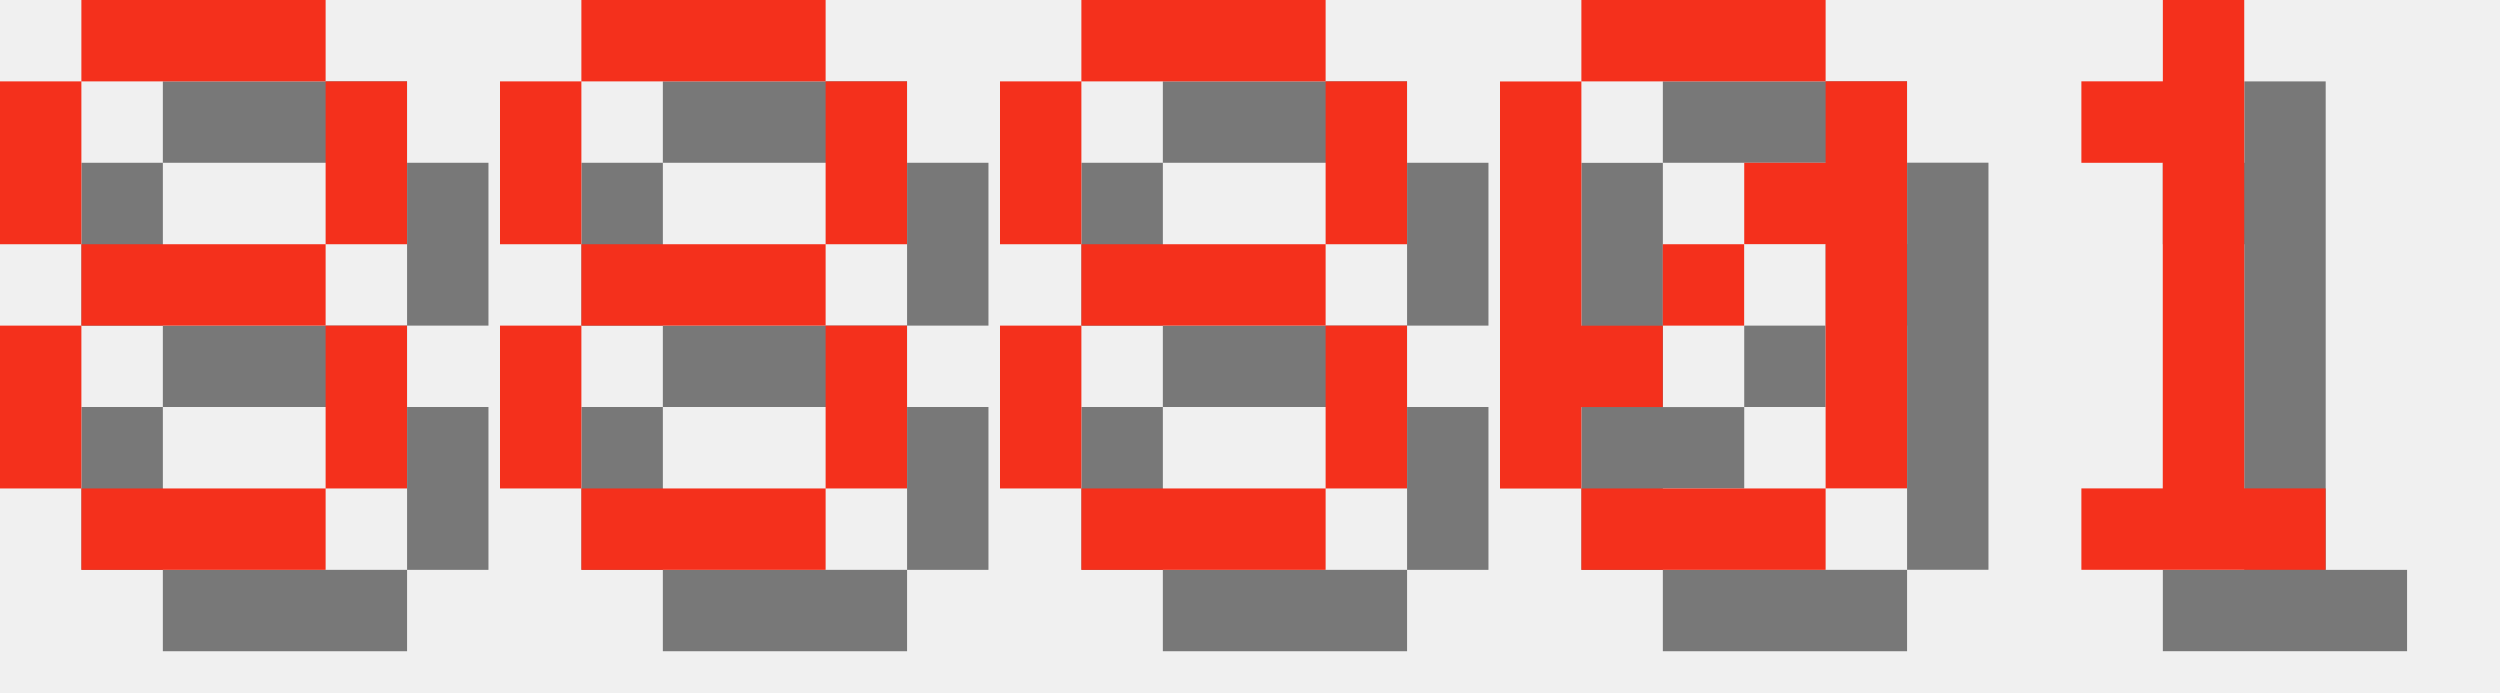
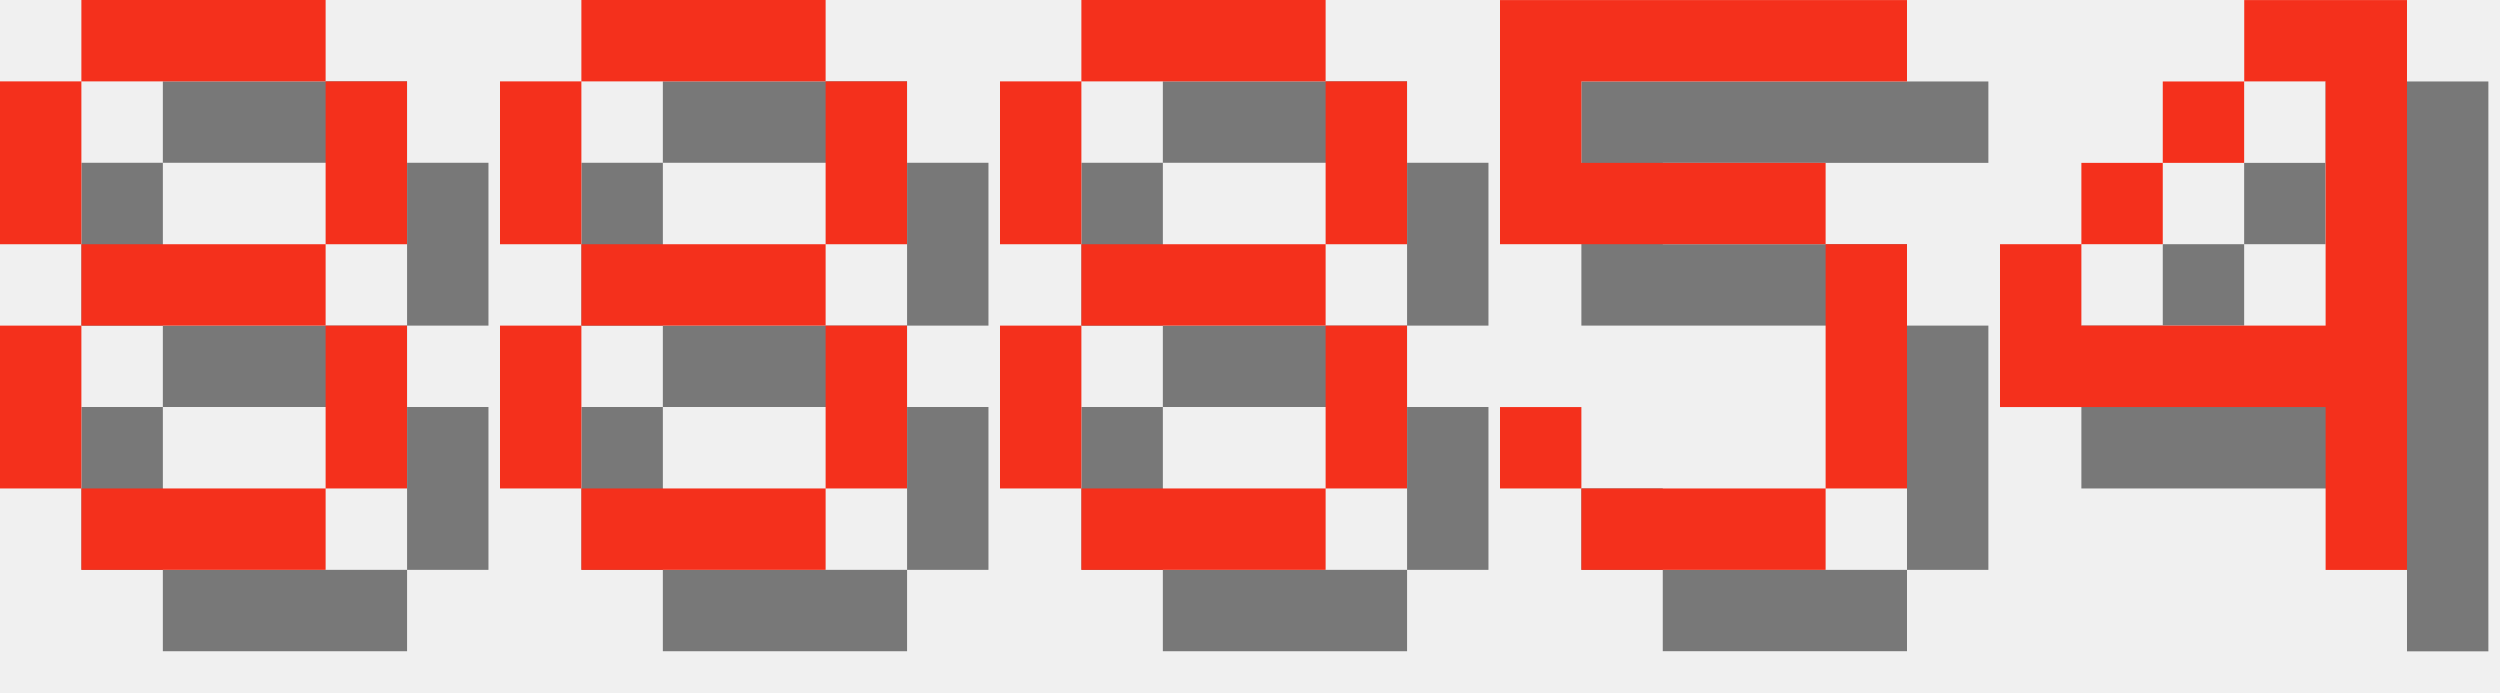
<svg xmlns="http://www.w3.org/2000/svg" version="1.1" width="130.0" height="36">
  <style>
        .text-foreground {
            fill: #F4301C;
        }
        .text-shadow {
            fill: #000000;
            fill-opacity: 0.5;
        }
    </style>
  <g class="digit" id="digit_8" transform="translate(0.0, 0), scale(4)">
    <path id="digit_8_shadow" class="text-shadow" d="m2.117 1.058v1.058h3.175v-1.058h-3.175zm3.175 1.058v2.117h1.058v-2.117h-1.058zm0 2.117h-3.175v1.058h3.175v-1.058zm0 1.058v2.117h1.058v-2.117h-1.058zm0 2.117h-3.175v1.058h3.175v-1.058zm-3.175 0v-2.117h-1.058v2.117h1.058zm0-3.175v-2.117h-1.058v2.117h1.058z" fill-opacity=".5" style="paint-order:stroke fill markers" />
    <path id="digit_8_fg" class="text-foreground" d="m1.058 0v1.058h3.175v-1.058h-3.175zm3.175 1.058v2.117h1.058v-2.117h-1.058zm0 2.117h-3.175v1.058h3.175v-1.058zm0 1.058v2.117h1.058v-2.117h-1.058zm0 2.117h-3.175v1.058h3.175v-1.058zm-3.175 0v-2.117h-1.058v2.117h1.058zm0-3.175v-2.117h-1.058v2.117h1.058z" fill="#fff" style="paint-order:stroke fill markers" />
  </g>
  <g class="digit" id="digit_8" transform="translate(26.0, 0), scale(4)">
    <path id="digit_8_shadow" class="text-shadow" d="m2.117 1.058v1.058h3.175v-1.058h-3.175zm3.175 1.058v2.117h1.058v-2.117h-1.058zm0 2.117h-3.175v1.058h3.175v-1.058zm0 1.058v2.117h1.058v-2.117h-1.058zm0 2.117h-3.175v1.058h3.175v-1.058zm-3.175 0v-2.117h-1.058v2.117h1.058zm0-3.175v-2.117h-1.058v2.117h1.058z" fill-opacity=".5" style="paint-order:stroke fill markers" />
    <path id="digit_8_fg" class="text-foreground" d="m1.058 0v1.058h3.175v-1.058h-3.175zm3.175 1.058v2.117h1.058v-2.117h-1.058zm0 2.117h-3.175v1.058h3.175v-1.058zm0 1.058v2.117h1.058v-2.117h-1.058zm0 2.117h-3.175v1.058h3.175v-1.058zm-3.175 0v-2.117h-1.058v2.117h1.058zm0-3.175v-2.117h-1.058v2.117h1.058z" fill="#fff" style="paint-order:stroke fill markers" />
  </g>
  <g class="digit" id="digit_8" transform="translate(52.0, 0), scale(4)">
    <path id="digit_8_shadow" class="text-shadow" d="m2.117 1.058v1.058h3.175v-1.058h-3.175zm3.175 1.058v2.117h1.058v-2.117h-1.058zm0 2.117h-3.175v1.058h3.175v-1.058zm0 1.058v2.117h1.058v-2.117h-1.058zm0 2.117h-3.175v1.058h3.175v-1.058zm-3.175 0v-2.117h-1.058v2.117h1.058zm0-3.175v-2.117h-1.058v2.117h1.058z" fill-opacity=".5" style="paint-order:stroke fill markers" />
    <path id="digit_8_fg" class="text-foreground" d="m1.058 0v1.058h3.175v-1.058h-3.175zm3.175 1.058v2.117h1.058v-2.117h-1.058zm0 2.117h-3.175v1.058h3.175v-1.058zm0 1.058v2.117h1.058v-2.117h-1.058zm0 2.117h-3.175v1.058h3.175v-1.058zm-3.175 0v-2.117h-1.058v2.117h1.058zm0-3.175v-2.117h-1.058v2.117h1.058z" fill="#fff" style="paint-order:stroke fill markers" />
  </g>
-   <g class="digit" id="digit_0" transform="translate(78.0, 0), scale(4)">
-     <path id="digit_0_shadow" class="text-shadow" d="m2.117 1.058v1.058h3.175v-1.058h-3.175zm3.175 1.058v1.058h-1.058v1.058h1.058v3.175h1.058v-5.292h-1.058zm0 5.292h-3.175v1.058h3.175v-1.058zm-3.175 0v-1.058h1.058v-1.058h-1.058v-3.175h-1.058v5.292h1.058zm1.058-2.117h1.058v-1.058h-1.058v1.058z" fill-opacity=".5" style="paint-order:stroke fill markers" />
-     <path id="digit_0_fg" class="text-foreground" d="m1.058 0v1.058h3.175v-1.058h-3.175zm3.175 1.058v1.058h-1.058v1.058h1.058v3.175h1.058v-5.292h-1.058zm0 5.292h-3.175v1.058h3.175v-1.058zm-3.175 0v-1.058h1.058v-1.058h-1.058v-3.175h-1.058v5.292h1.058zm1.058-2.117h1.058v-1.058h-1.058v1.058z" fill="#fff" style="paint-order:stroke fill markers" />
+   <g class="digit" id="digit_5" transform="translate(78.0, 0), scale(4)">
+     <path id="digit_5_shadow" class="text-shadow" d="m1.058 1.058v3.175h4.233v3.175h-3.175v-1.058h-1.058v1.058h1.058v1.058h3.175v-1.058h1.058v-3.175h-1.058v-1.058h-3.175v-1.058h4.233v-1.058h-5.292z" fill-opacity=".5" style="paint-order:stroke fill markers" />
+     <path id="digit_5_fg" class="text-foreground" d="m0 0v3.175h4.233v3.175h-3.175v-1.058h-1.058v1.058h1.058v1.058h3.175v-1.058h1.058v-3.175h-1.058v-1.058h-3.175v-1.058h4.233v-1.058h-5.292z" fill="#fff" style="paint-order:stroke fill markers" />
  </g>
-   <g class="digit" id="digit_1" transform="translate(104.0, 0), scale(4)">
-     <path id="digit_1_shadow" class="text-shadow" d="m2.117 2.117v1.058h1.058v4.233h-1.058v1.058h3.175v-1.058h-1.058v-6.35h-1.058v1.058h-1.058z" fill-opacity=".5" style="paint-order:stroke fill markers" />
-     <path id="digit_1_fg" class="text-foreground" d="m1.058 1.058v1.058h1.058v4.233h-1.058v1.058h3.175v-1.058h-1.058v-6.35h-1.058v1.058h-1.058z" fill="#fff" style="paint-order:stroke fill markers" />
+   <g class="digit" id="digit_4" transform="translate(104.0, 0), scale(4)">
+     <path id="digit_4_shadow" class="text-shadow" d="m4.233 1.058v1.058h1.058v3.175h-3.175v-1.058h-1.058v2.117h4.233v2.117h1.058v-7.408h-2.117zm-2.117 3.175h1.058v-1.058h-1.058v1.058zm1.058-1.058h1.058v-1.058h-1.058v1.058z" fill-opacity=".5" style="paint-order:stroke fill markers" />
+     <path id="digit_4_fg" class="text-foreground" d="m3.175 0v1.058h1.058v3.175h-3.175v-1.058h-1.058v2.117h4.233v2.117h1.058v-7.408h-2.117zm-2.117 3.175h1.058v-1.058h-1.058v1.058zm1.058-1.058h1.058v-1.058h-1.058v1.058z" fill="#fff" style="paint-order:stroke fill markers" />
  </g>
</svg>
